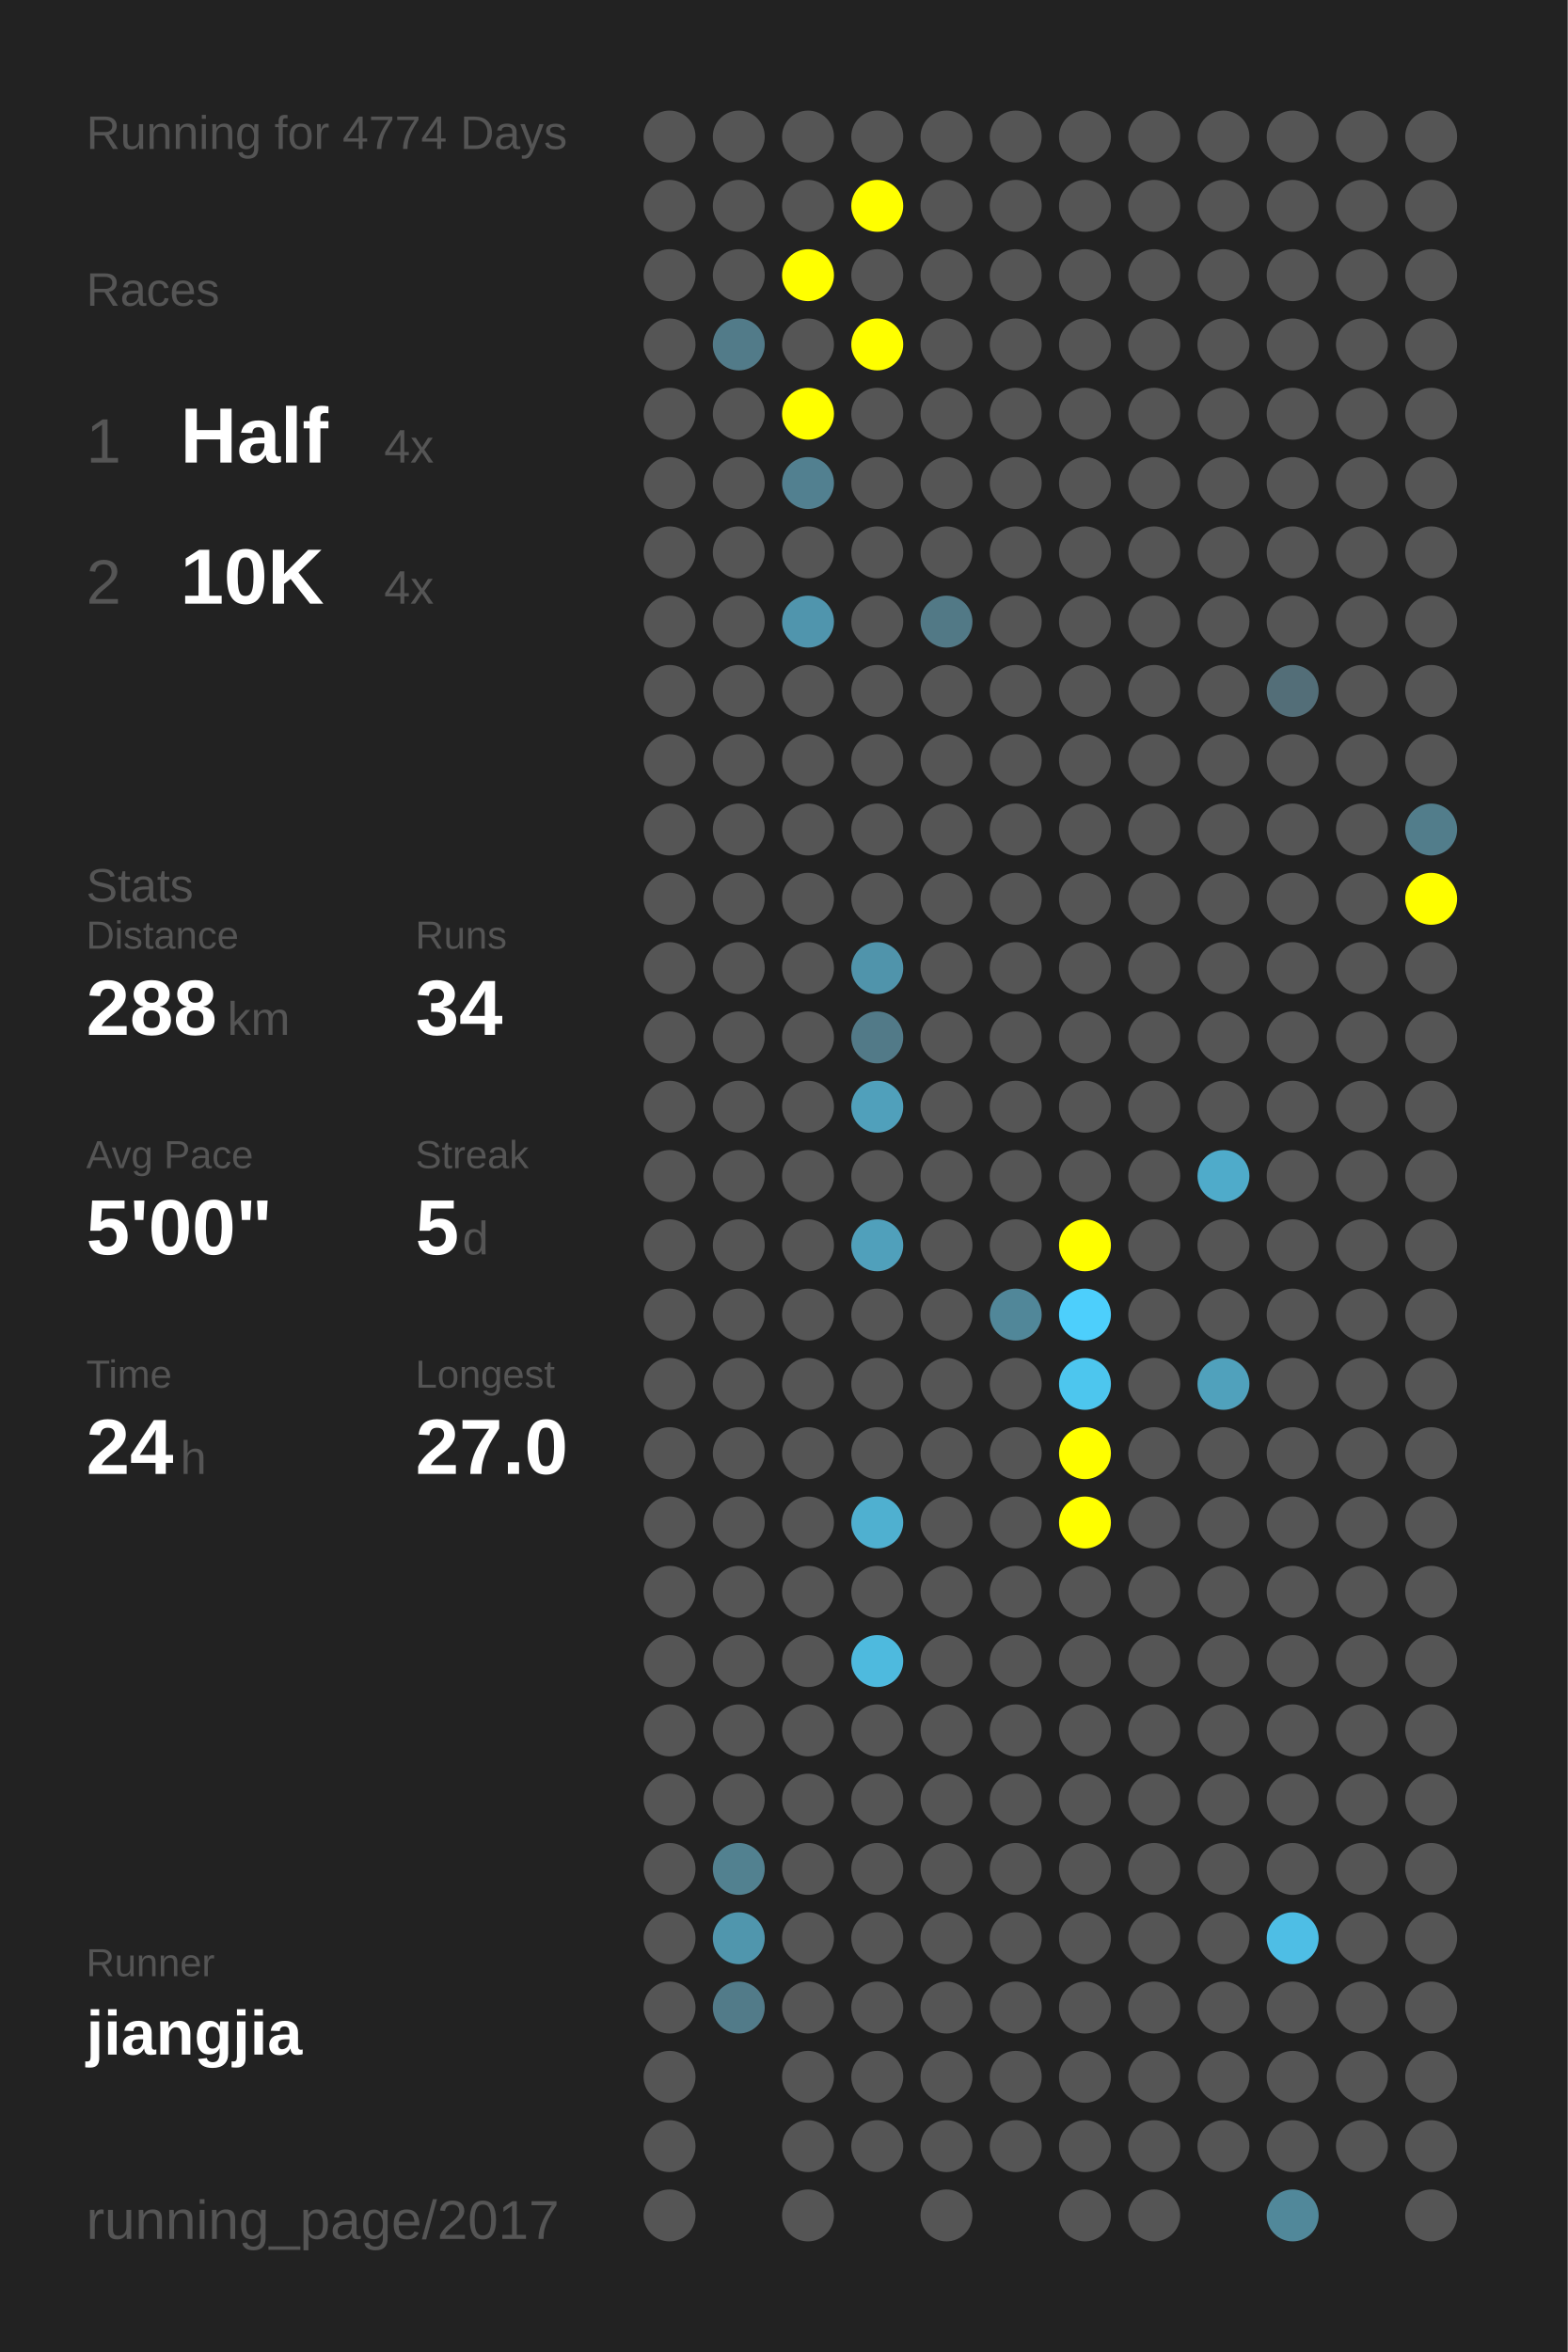
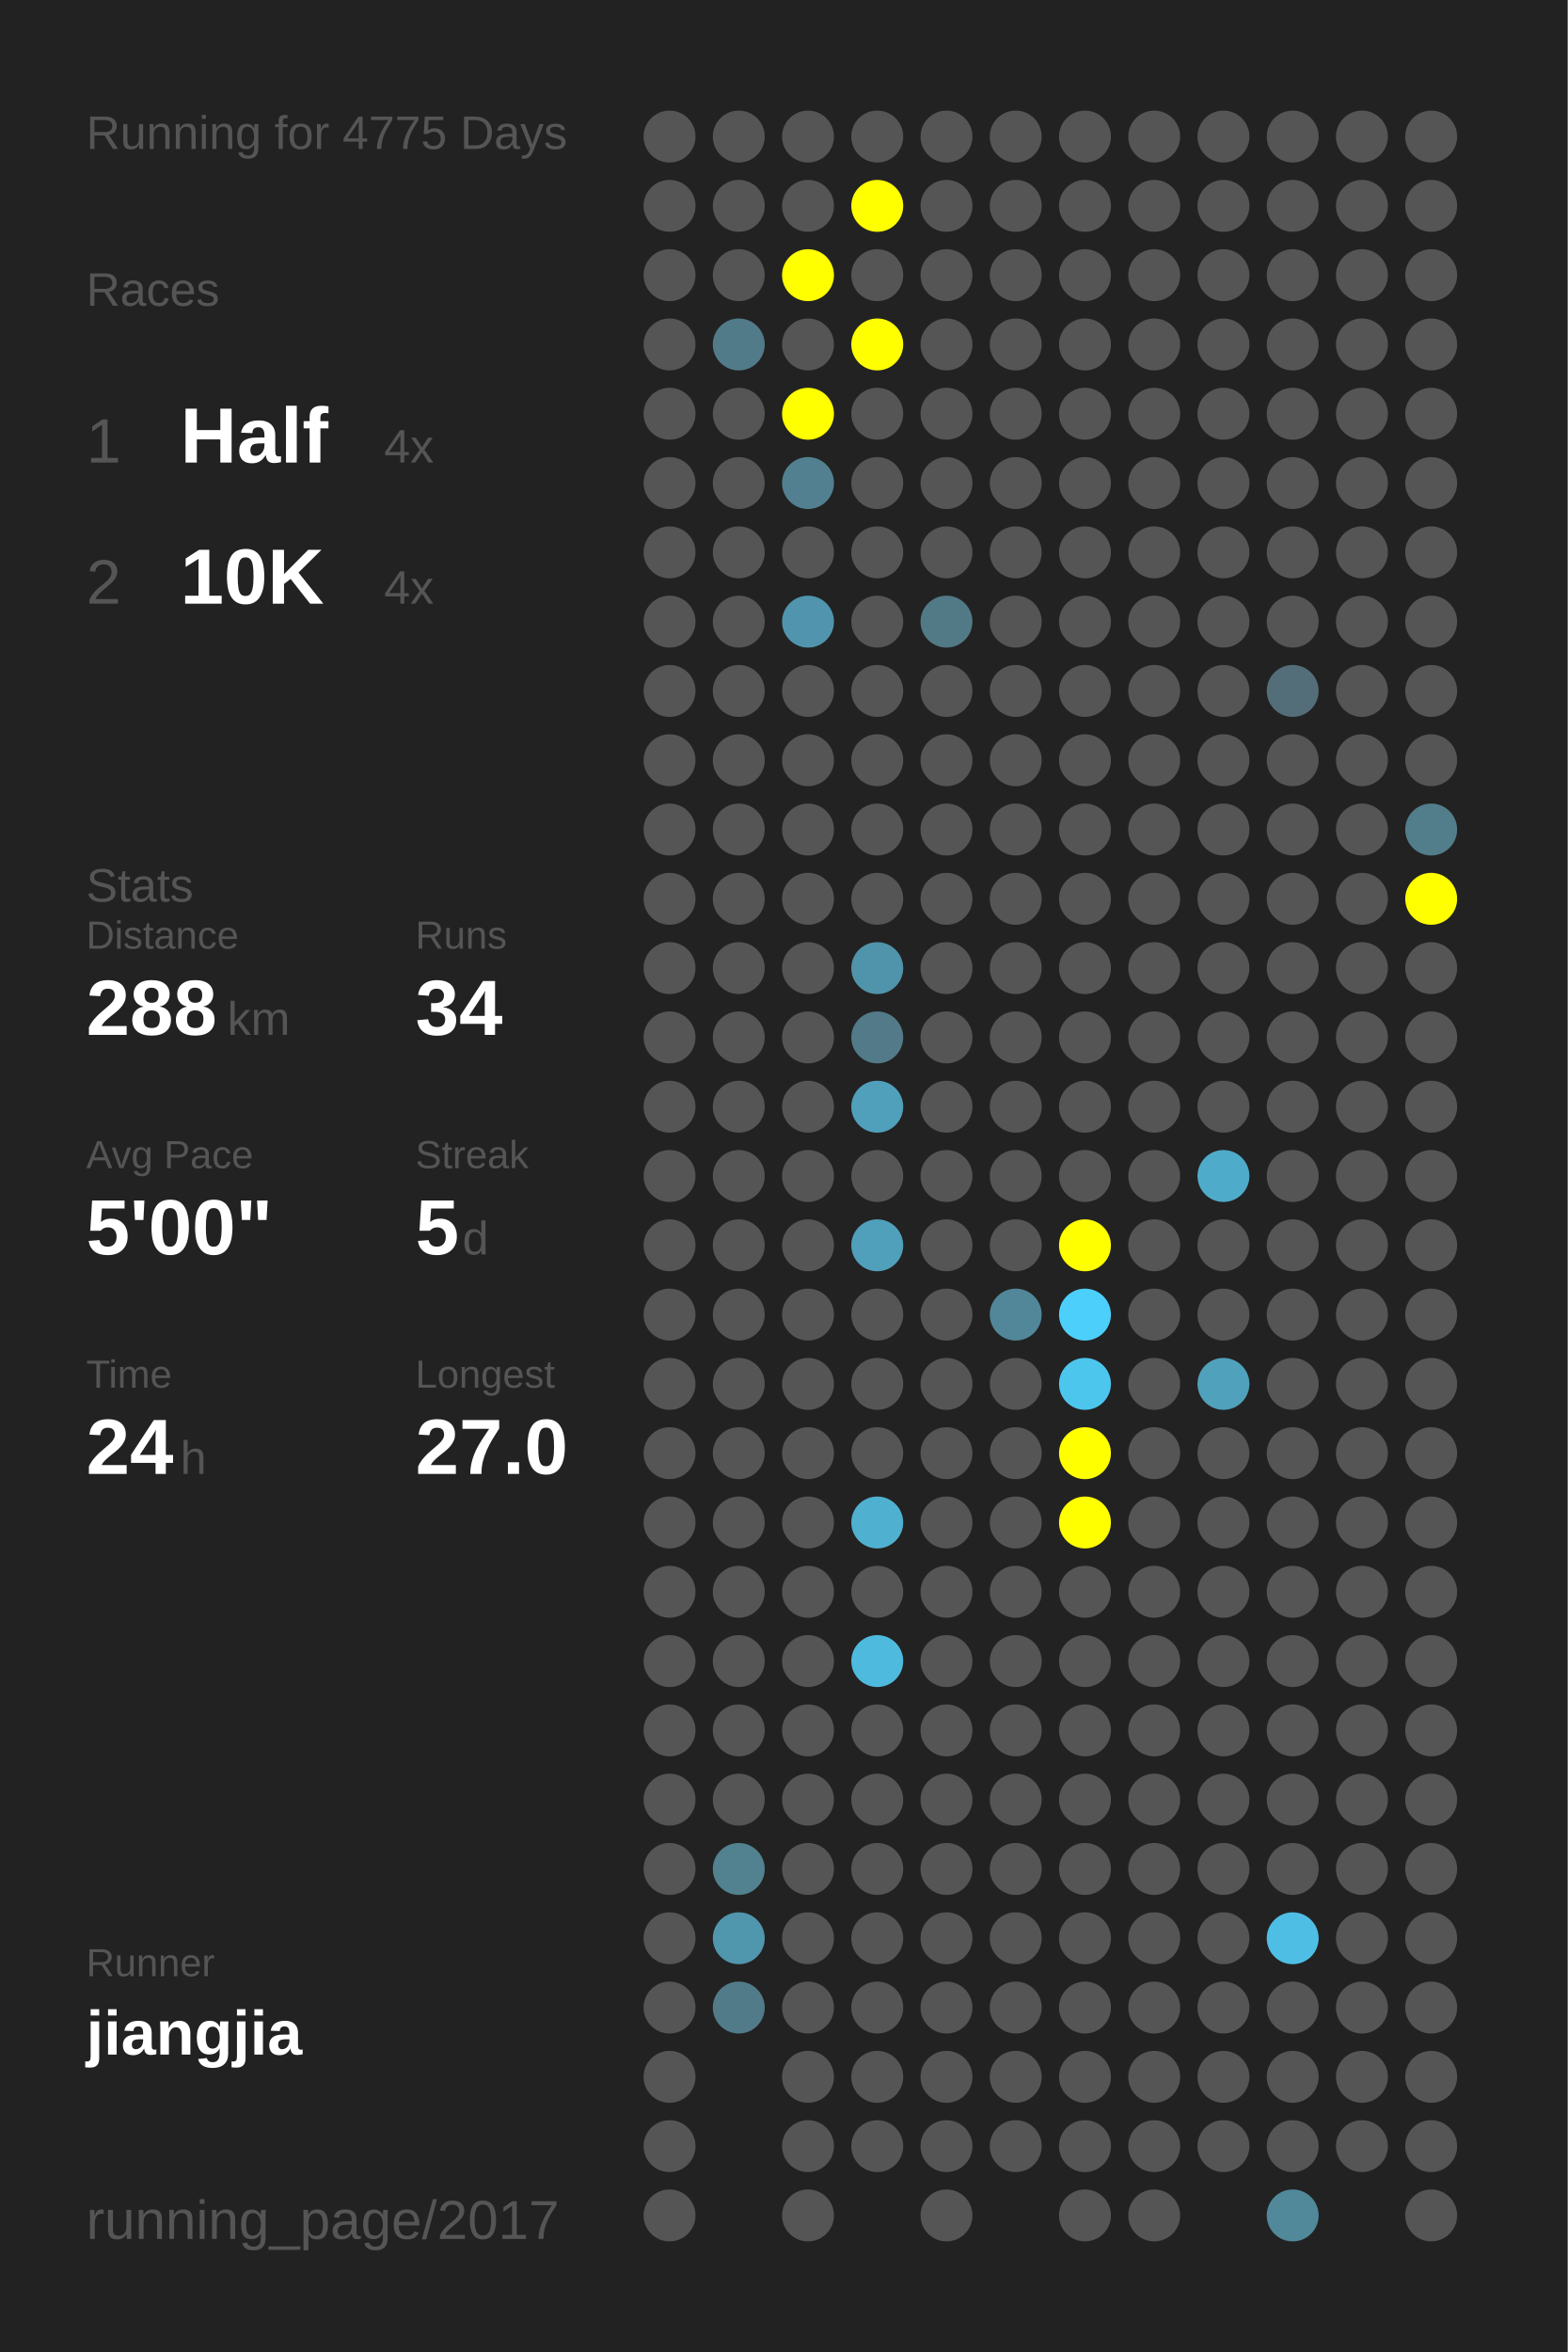
<svg xmlns="http://www.w3.org/2000/svg" baseProfile="full" height="300mm" version="1.1" viewBox="0,0,200,300" width="200mm">
  <defs />
  <rect fill="#222222" height="300" width="200" x="0" y="0" />
-   <text fill="#555555" style="font-size:6px; font-family:Arial;" x="11" y="19">Running for 4774 Days</text>
+   <text fill="#555555" style="font-size:6px; font-family:Arial;" x="11" y="19">Running for 4775 Days</text>
  <text fill="#555555" style="font-size:6px; font-family:Arial;" x="11" y="39">Races</text>
  <text fill="#555555" style="font-size:8px; font-family:Arial;" x="11" y="59">1</text>
  <text fill="#FFFFFF" style="font-size:10px; font-family:Arial; font-weight:bold;" x="23" y="59">Half</text>
  <text fill="#555555" style="font-size:6px; font-family:Arial;" x="49" y="59">4x</text>
  <text fill="#555555" style="font-size:8px; font-family:Arial;" x="11" y="77">2</text>
  <text fill="#FFFFFF" style="font-size:10px; font-family:Arial; font-weight:bold;" x="23" y="77">10K</text>
  <text fill="#555555" style="font-size:6px; font-family:Arial;" x="49" y="77">4x</text>
  <text fill="#555555" style="font-size:6px; font-family:Arial;" x="11" y="115">Stats</text>
  <text fill="#555555" style="font-size:5px; font-family:Arial;" x="11" y="121">Distance</text>
  <text fill="#FFFFFF" style="font-size:10px; font-family:Arial; font-weight:bold;" x="11" y="132">288</text>
  <text fill="#555555" style="font-size:6px; font-family:Arial;" x="29" y="132">km</text>
  <text fill="#555555" style="font-size:5px; font-family:Arial;" x="53" y="121">Runs</text>
  <text fill="#FFFFFF" style="font-size:10px; font-family:Arial; font-weight:bold;" x="53" y="132">34</text>
  <text fill="#555555" style="font-size:5px; font-family:Arial;" x="11" y="149">Avg Pace</text>
  <text fill="#FFFFFF" style="font-size:10px; font-family:Arial; font-weight:bold;" x="11" y="160">5'00"</text>
  <text fill="#555555" style="font-size:5px; font-family:Arial;" x="53" y="149">Streak</text>
  <text fill="#FFFFFF" style="font-size:10px; font-family:Arial; font-weight:bold;" x="53" y="160">5</text>
  <text fill="#555555" style="font-size:6px; font-family:Arial;" x="59" y="160">d</text>
  <text fill="#555555" style="font-size:5px; font-family:Arial;" x="11" y="177">Time</text>
  <text fill="#FFFFFF" style="font-size:10px; font-family:Arial; font-weight:bold;" x="11" y="188">24</text>
  <text fill="#555555" style="font-size:6px; font-family:Arial;" x="23" y="188">h</text>
  <text fill="#555555" style="font-size:5px; font-family:Arial;" x="53" y="177">Longest</text>
  <text fill="#FFFFFF" style="font-size:10px; font-family:Arial; font-weight:bold;" x="53" y="188">27.0</text>
  <text fill="#555555" style="font-size:5px; font-family:Arial;" x="11" y="252.065">Runner</text>
  <text fill="#FFFFFF" style="font-size:8px; font-family:Arial; font-weight:bold;" x="11" y="262.065">jiangjia</text>
  <text fill="#555555" style="font-size:7px; font-family:Arial;" x="11" y="285.581">running_page/2017</text>
  <circle cx="85.417" cy="17.419" fill="#555555" r="3.312" />
  <circle cx="85.417" cy="26.258" fill="#555555" r="3.312" />
  <circle cx="85.417" cy="35.097" fill="#555555" r="3.312" />
  <circle cx="85.417" cy="43.935" fill="#555555" r="3.312" />
  <circle cx="85.417" cy="52.774" fill="#555555" r="3.312" />
  <circle cx="85.417" cy="61.613" fill="#555555" r="3.312" />
  <circle cx="85.417" cy="70.452" fill="#555555" r="3.312" />
  <circle cx="85.417" cy="79.29" fill="#555555" r="3.312" />
  <circle cx="85.417" cy="88.129" fill="#555555" r="3.312" />
  <circle cx="85.417" cy="96.968" fill="#555555" r="3.312" />
  <circle cx="85.417" cy="105.806" fill="#555555" r="3.312" />
  <circle cx="85.417" cy="114.645" fill="#555555" r="3.312" />
  <circle cx="85.417" cy="123.484" fill="#555555" r="3.312" />
  <circle cx="85.417" cy="132.323" fill="#555555" r="3.312" />
  <circle cx="85.417" cy="141.161" fill="#555555" r="3.312" />
  <circle cx="85.417" cy="150" fill="#555555" r="3.312" />
  <circle cx="85.417" cy="158.839" fill="#555555" r="3.312" />
  <circle cx="85.417" cy="167.677" fill="#555555" r="3.312" />
  <circle cx="85.417" cy="176.516" fill="#555555" r="3.312" />
  <circle cx="85.417" cy="185.355" fill="#555555" r="3.312" />
  <circle cx="85.417" cy="194.194" fill="#555555" r="3.312" />
  <circle cx="85.417" cy="203.032" fill="#555555" r="3.312" />
  <circle cx="85.417" cy="211.871" fill="#555555" r="3.312" />
  <circle cx="85.417" cy="220.71" fill="#555555" r="3.312" />
  <circle cx="85.417" cy="229.548" fill="#555555" r="3.312" />
  <circle cx="85.417" cy="238.387" fill="#555555" r="3.312" />
  <circle cx="85.417" cy="247.226" fill="#555555" r="3.312" />
  <circle cx="85.417" cy="256.065" fill="#555555" r="3.312" />
  <circle cx="85.417" cy="264.903" fill="#555555" r="3.312" />
  <circle cx="85.417" cy="273.742" fill="#555555" r="3.312" />
  <circle cx="85.417" cy="282.581" fill="#555555" r="3.312" />
  <circle cx="94.25" cy="17.419" fill="#555555" r="3.312" />
  <circle cx="94.25" cy="26.258" fill="#555555" r="3.312" />
  <circle cx="94.25" cy="35.097" fill="#555555" r="3.312" />
  <circle cx="94.25" cy="43.935" fill="#527b89" r="3.312" />
  <circle cx="94.25" cy="52.774" fill="#555555" r="3.312" />
  <circle cx="94.25" cy="61.613" fill="#555555" r="3.312" />
  <circle cx="94.25" cy="70.452" fill="#555555" r="3.312" />
  <circle cx="94.25" cy="79.29" fill="#555555" r="3.312" />
  <circle cx="94.25" cy="88.129" fill="#555555" r="3.312" />
  <circle cx="94.25" cy="96.968" fill="#555555" r="3.312" />
  <circle cx="94.25" cy="105.806" fill="#555555" r="3.312" />
  <circle cx="94.25" cy="114.645" fill="#555555" r="3.312" />
  <circle cx="94.25" cy="123.484" fill="#555555" r="3.312" />
  <circle cx="94.25" cy="132.323" fill="#555555" r="3.312" />
  <circle cx="94.25" cy="141.161" fill="#555555" r="3.312" />
  <circle cx="94.25" cy="150" fill="#555555" r="3.312" />
  <circle cx="94.25" cy="158.839" fill="#555555" r="3.312" />
  <circle cx="94.25" cy="167.677" fill="#555555" r="3.312" />
  <circle cx="94.25" cy="176.516" fill="#555555" r="3.312" />
  <circle cx="94.25" cy="185.355" fill="#555555" r="3.312" />
  <circle cx="94.25" cy="194.194" fill="#555555" r="3.312" />
  <circle cx="94.25" cy="203.032" fill="#555555" r="3.312" />
  <circle cx="94.25" cy="211.871" fill="#555555" r="3.312" />
  <circle cx="94.25" cy="220.71" fill="#555555" r="3.312" />
  <circle cx="94.25" cy="229.548" fill="#555555" r="3.312" />
  <circle cx="94.25" cy="238.387" fill="#528190" r="3.312" />
  <circle cx="94.25" cy="247.226" fill="#5096ad" r="3.312" />
  <circle cx="94.25" cy="256.065" fill="#527b89" r="3.312" />
  <circle cx="103.083" cy="17.419" fill="#555555" r="3.312" />
  <circle cx="103.083" cy="26.258" fill="#555555" r="3.312" />
  <circle cx="103.083" cy="35.097" fill="#FFFF00" r="3.312" />
  <circle cx="103.083" cy="43.935" fill="#555555" r="3.312" />
  <circle cx="103.083" cy="52.774" fill="#FFFF00" r="3.312" />
  <circle cx="103.083" cy="61.613" fill="#528090" r="3.312" />
  <circle cx="103.083" cy="70.452" fill="#555555" r="3.312" />
  <circle cx="103.083" cy="79.29" fill="#5095ad" r="3.312" />
  <circle cx="103.083" cy="88.129" fill="#555555" r="3.312" />
  <circle cx="103.083" cy="96.968" fill="#555555" r="3.312" />
  <circle cx="103.083" cy="105.806" fill="#555555" r="3.312" />
  <circle cx="103.083" cy="114.645" fill="#555555" r="3.312" />
  <circle cx="103.083" cy="123.484" fill="#555555" r="3.312" />
  <circle cx="103.083" cy="132.323" fill="#555555" r="3.312" />
  <circle cx="103.083" cy="141.161" fill="#555555" r="3.312" />
  <circle cx="103.083" cy="150" fill="#555555" r="3.312" />
  <circle cx="103.083" cy="158.839" fill="#555555" r="3.312" />
  <circle cx="103.083" cy="167.677" fill="#555555" r="3.312" />
  <circle cx="103.083" cy="176.516" fill="#555555" r="3.312" />
  <circle cx="103.083" cy="185.355" fill="#555555" r="3.312" />
  <circle cx="103.083" cy="194.194" fill="#555555" r="3.312" />
  <circle cx="103.083" cy="203.032" fill="#555555" r="3.312" />
  <circle cx="103.083" cy="211.871" fill="#555555" r="3.312" />
  <circle cx="103.083" cy="220.71" fill="#555555" r="3.312" />
  <circle cx="103.083" cy="229.548" fill="#555555" r="3.312" />
  <circle cx="103.083" cy="238.387" fill="#555555" r="3.312" />
  <circle cx="103.083" cy="247.226" fill="#555555" r="3.312" />
  <circle cx="103.083" cy="256.065" fill="#555555" r="3.312" />
  <circle cx="103.083" cy="264.903" fill="#555555" r="3.312" />
  <circle cx="103.083" cy="273.742" fill="#555555" r="3.312" />
  <circle cx="103.083" cy="282.581" fill="#555555" r="3.312" />
  <circle cx="111.917" cy="17.419" fill="#555555" r="3.312" />
  <circle cx="111.917" cy="26.258" fill="#FFFF00" r="3.312" />
  <circle cx="111.917" cy="35.097" fill="#555555" r="3.312" />
  <circle cx="111.917" cy="43.935" fill="#FFFF00" r="3.312" />
  <circle cx="111.917" cy="52.774" fill="#555555" r="3.312" />
  <circle cx="111.917" cy="61.613" fill="#555555" r="3.312" />
  <circle cx="111.917" cy="70.452" fill="#555555" r="3.312" />
  <circle cx="111.917" cy="79.29" fill="#555555" r="3.312" />
  <circle cx="111.917" cy="88.129" fill="#555555" r="3.312" />
  <circle cx="111.917" cy="96.968" fill="#555555" r="3.312" />
  <circle cx="111.917" cy="105.806" fill="#555555" r="3.312" />
  <circle cx="111.917" cy="114.645" fill="#555555" r="3.312" />
  <circle cx="111.917" cy="123.484" fill="#5094ab" r="3.312" />
  <circle cx="111.917" cy="132.323" fill="#527a88" r="3.312" />
  <circle cx="111.917" cy="141.161" fill="#50a0bb" r="3.312" />
  <circle cx="111.917" cy="150" fill="#555555" r="3.312" />
  <circle cx="111.917" cy="158.839" fill="#50a0bb" r="3.312" />
  <circle cx="111.917" cy="167.677" fill="#555555" r="3.312" />
  <circle cx="111.917" cy="176.516" fill="#555555" r="3.312" />
  <circle cx="111.917" cy="185.355" fill="#555555" r="3.312" />
  <circle cx="111.917" cy="194.194" fill="#4fb0d0" r="3.312" />
  <circle cx="111.917" cy="203.032" fill="#555555" r="3.312" />
  <circle cx="111.917" cy="211.871" fill="#4ebade" r="3.312" />
  <circle cx="111.917" cy="220.71" fill="#555555" r="3.312" />
  <circle cx="111.917" cy="229.548" fill="#555555" r="3.312" />
  <circle cx="111.917" cy="238.387" fill="#555555" r="3.312" />
  <circle cx="111.917" cy="247.226" fill="#555555" r="3.312" />
  <circle cx="111.917" cy="256.065" fill="#555555" r="3.312" />
  <circle cx="111.917" cy="264.903" fill="#555555" r="3.312" />
  <circle cx="111.917" cy="273.742" fill="#555555" r="3.312" />
  <circle cx="120.75" cy="17.419" fill="#555555" r="3.312" />
  <circle cx="120.75" cy="26.258" fill="#555555" r="3.312" />
  <circle cx="120.75" cy="35.097" fill="#555555" r="3.312" />
  <circle cx="120.75" cy="43.935" fill="#555555" r="3.312" />
  <circle cx="120.75" cy="52.774" fill="#555555" r="3.312" />
  <circle cx="120.75" cy="61.613" fill="#555555" r="3.312" />
  <circle cx="120.75" cy="70.452" fill="#555555" r="3.312" />
  <circle cx="120.75" cy="79.29" fill="#527986" r="3.312" />
  <circle cx="120.75" cy="88.129" fill="#555555" r="3.312" />
  <circle cx="120.75" cy="96.968" fill="#555555" r="3.312" />
  <circle cx="120.75" cy="105.806" fill="#555555" r="3.312" />
  <circle cx="120.75" cy="114.645" fill="#555555" r="3.312" />
  <circle cx="120.75" cy="123.484" fill="#555555" r="3.312" />
  <circle cx="120.75" cy="132.323" fill="#555555" r="3.312" />
  <circle cx="120.75" cy="141.161" fill="#555555" r="3.312" />
  <circle cx="120.75" cy="150" fill="#555555" r="3.312" />
  <circle cx="120.75" cy="158.839" fill="#555555" r="3.312" />
  <circle cx="120.75" cy="167.677" fill="#555555" r="3.312" />
  <circle cx="120.75" cy="176.516" fill="#555555" r="3.312" />
  <circle cx="120.75" cy="185.355" fill="#555555" r="3.312" />
  <circle cx="120.75" cy="194.194" fill="#555555" r="3.312" />
  <circle cx="120.75" cy="203.032" fill="#555555" r="3.312" />
  <circle cx="120.75" cy="211.871" fill="#555555" r="3.312" />
  <circle cx="120.75" cy="220.71" fill="#555555" r="3.312" />
  <circle cx="120.75" cy="229.548" fill="#555555" r="3.312" />
  <circle cx="120.75" cy="238.387" fill="#555555" r="3.312" />
  <circle cx="120.75" cy="247.226" fill="#555555" r="3.312" />
  <circle cx="120.75" cy="256.065" fill="#555555" r="3.312" />
  <circle cx="120.75" cy="264.903" fill="#555555" r="3.312" />
  <circle cx="120.75" cy="273.742" fill="#555555" r="3.312" />
  <circle cx="120.75" cy="282.581" fill="#555555" r="3.312" />
  <circle cx="129.583" cy="17.419" fill="#555555" r="3.312" />
  <circle cx="129.583" cy="26.258" fill="#555555" r="3.312" />
  <circle cx="129.583" cy="35.097" fill="#555555" r="3.312" />
  <circle cx="129.583" cy="43.935" fill="#555555" r="3.312" />
  <circle cx="129.583" cy="52.774" fill="#555555" r="3.312" />
  <circle cx="129.583" cy="61.613" fill="#555555" r="3.312" />
  <circle cx="129.583" cy="70.452" fill="#555555" r="3.312" />
  <circle cx="129.583" cy="79.29" fill="#555555" r="3.312" />
  <circle cx="129.583" cy="88.129" fill="#555555" r="3.312" />
  <circle cx="129.583" cy="96.968" fill="#555555" r="3.312" />
  <circle cx="129.583" cy="105.806" fill="#555555" r="3.312" />
  <circle cx="129.583" cy="114.645" fill="#555555" r="3.312" />
  <circle cx="129.583" cy="123.484" fill="#555555" r="3.312" />
  <circle cx="129.583" cy="132.323" fill="#555555" r="3.312" />
  <circle cx="129.583" cy="141.161" fill="#555555" r="3.312" />
  <circle cx="129.583" cy="150" fill="#555555" r="3.312" />
  <circle cx="129.583" cy="158.839" fill="#555555" r="3.312" />
  <circle cx="129.583" cy="167.677" fill="#518799" r="3.312" />
  <circle cx="129.583" cy="176.516" fill="#555555" r="3.312" />
  <circle cx="129.583" cy="185.355" fill="#555555" r="3.312" />
  <circle cx="129.583" cy="194.194" fill="#555555" r="3.312" />
  <circle cx="129.583" cy="203.032" fill="#555555" r="3.312" />
  <circle cx="129.583" cy="211.871" fill="#555555" r="3.312" />
  <circle cx="129.583" cy="220.71" fill="#555555" r="3.312" />
  <circle cx="129.583" cy="229.548" fill="#555555" r="3.312" />
  <circle cx="129.583" cy="238.387" fill="#555555" r="3.312" />
  <circle cx="129.583" cy="247.226" fill="#555555" r="3.312" />
  <circle cx="129.583" cy="256.065" fill="#555555" r="3.312" />
  <circle cx="129.583" cy="264.903" fill="#555555" r="3.312" />
  <circle cx="129.583" cy="273.742" fill="#555555" r="3.312" />
  <circle cx="138.417" cy="17.419" fill="#555555" r="3.312" />
  <circle cx="138.417" cy="26.258" fill="#555555" r="3.312" />
  <circle cx="138.417" cy="35.097" fill="#555555" r="3.312" />
  <circle cx="138.417" cy="43.935" fill="#555555" r="3.312" />
  <circle cx="138.417" cy="52.774" fill="#555555" r="3.312" />
  <circle cx="138.417" cy="61.613" fill="#555555" r="3.312" />
  <circle cx="138.417" cy="70.452" fill="#555555" r="3.312" />
  <circle cx="138.417" cy="79.29" fill="#555555" r="3.312" />
  <circle cx="138.417" cy="88.129" fill="#555555" r="3.312" />
  <circle cx="138.417" cy="96.968" fill="#555555" r="3.312" />
  <circle cx="138.417" cy="105.806" fill="#555555" r="3.312" />
  <circle cx="138.417" cy="114.645" fill="#555555" r="3.312" />
  <circle cx="138.417" cy="123.484" fill="#555555" r="3.312" />
  <circle cx="138.417" cy="132.323" fill="#555555" r="3.312" />
  <circle cx="138.417" cy="141.161" fill="#555555" r="3.312" />
  <circle cx="138.417" cy="150" fill="#555555" r="3.312" />
  <circle cx="138.417" cy="158.839" fill="#FFFF00" r="3.312" />
  <circle cx="138.417" cy="167.677" fill="#4dcffc" r="3.312" />
  <circle cx="138.417" cy="176.516" fill="#4dc6ee" r="3.312" />
  <circle cx="138.417" cy="185.355" fill="#FFFF00" r="3.312" />
  <circle cx="138.417" cy="194.194" fill="#FFFF00" r="3.312" />
  <circle cx="138.417" cy="203.032" fill="#555555" r="3.312" />
  <circle cx="138.417" cy="211.871" fill="#555555" r="3.312" />
  <circle cx="138.417" cy="220.71" fill="#555555" r="3.312" />
  <circle cx="138.417" cy="229.548" fill="#555555" r="3.312" />
  <circle cx="138.417" cy="238.387" fill="#555555" r="3.312" />
  <circle cx="138.417" cy="247.226" fill="#555555" r="3.312" />
  <circle cx="138.417" cy="256.065" fill="#555555" r="3.312" />
  <circle cx="138.417" cy="264.903" fill="#555555" r="3.312" />
  <circle cx="138.417" cy="273.742" fill="#555555" r="3.312" />
  <circle cx="138.417" cy="282.581" fill="#555555" r="3.312" />
  <circle cx="147.25" cy="17.419" fill="#555555" r="3.312" />
  <circle cx="147.25" cy="26.258" fill="#555555" r="3.312" />
  <circle cx="147.25" cy="35.097" fill="#555555" r="3.312" />
  <circle cx="147.25" cy="43.935" fill="#555555" r="3.312" />
  <circle cx="147.25" cy="52.774" fill="#555555" r="3.312" />
  <circle cx="147.25" cy="61.613" fill="#555555" r="3.312" />
  <circle cx="147.25" cy="70.452" fill="#555555" r="3.312" />
  <circle cx="147.25" cy="79.29" fill="#555555" r="3.312" />
  <circle cx="147.25" cy="88.129" fill="#555555" r="3.312" />
  <circle cx="147.25" cy="96.968" fill="#555555" r="3.312" />
  <circle cx="147.25" cy="105.806" fill="#555555" r="3.312" />
  <circle cx="147.25" cy="114.645" fill="#555555" r="3.312" />
  <circle cx="147.25" cy="123.484" fill="#555555" r="3.312" />
  <circle cx="147.25" cy="132.323" fill="#555555" r="3.312" />
  <circle cx="147.25" cy="141.161" fill="#555555" r="3.312" />
  <circle cx="147.25" cy="150" fill="#555555" r="3.312" />
  <circle cx="147.25" cy="158.839" fill="#555555" r="3.312" />
  <circle cx="147.25" cy="167.677" fill="#555555" r="3.312" />
  <circle cx="147.25" cy="176.516" fill="#555555" r="3.312" />
  <circle cx="147.25" cy="185.355" fill="#555555" r="3.312" />
  <circle cx="147.25" cy="194.194" fill="#555555" r="3.312" />
  <circle cx="147.25" cy="203.032" fill="#555555" r="3.312" />
  <circle cx="147.25" cy="211.871" fill="#555555" r="3.312" />
  <circle cx="147.25" cy="220.71" fill="#555555" r="3.312" />
  <circle cx="147.25" cy="229.548" fill="#555555" r="3.312" />
  <circle cx="147.25" cy="238.387" fill="#555555" r="3.312" />
  <circle cx="147.25" cy="247.226" fill="#555555" r="3.312" />
  <circle cx="147.25" cy="256.065" fill="#555555" r="3.312" />
  <circle cx="147.25" cy="264.903" fill="#555555" r="3.312" />
  <circle cx="147.25" cy="273.742" fill="#555555" r="3.312" />
  <circle cx="147.25" cy="282.581" fill="#555555" r="3.312" />
  <circle cx="156.083" cy="17.419" fill="#555555" r="3.312" />
  <circle cx="156.083" cy="26.258" fill="#555555" r="3.312" />
  <circle cx="156.083" cy="35.097" fill="#555555" r="3.312" />
  <circle cx="156.083" cy="43.935" fill="#555555" r="3.312" />
  <circle cx="156.083" cy="52.774" fill="#555555" r="3.312" />
  <circle cx="156.083" cy="61.613" fill="#555555" r="3.312" />
  <circle cx="156.083" cy="70.452" fill="#555555" r="3.312" />
  <circle cx="156.083" cy="79.29" fill="#555555" r="3.312" />
  <circle cx="156.083" cy="88.129" fill="#555555" r="3.312" />
  <circle cx="156.083" cy="96.968" fill="#555555" r="3.312" />
  <circle cx="156.083" cy="105.806" fill="#555555" r="3.312" />
  <circle cx="156.083" cy="114.645" fill="#555555" r="3.312" />
  <circle cx="156.083" cy="123.484" fill="#555555" r="3.312" />
  <circle cx="156.083" cy="132.323" fill="#555555" r="3.312" />
  <circle cx="156.083" cy="141.161" fill="#555555" r="3.312" />
  <circle cx="156.083" cy="150" fill="#4fabca" r="3.312" />
  <circle cx="156.083" cy="158.839" fill="#555555" r="3.312" />
  <circle cx="156.083" cy="167.677" fill="#555555" r="3.312" />
  <circle cx="156.083" cy="176.516" fill="#50a1bc" r="3.312" />
  <circle cx="156.083" cy="185.355" fill="#555555" r="3.312" />
  <circle cx="156.083" cy="194.194" fill="#555555" r="3.312" />
  <circle cx="156.083" cy="203.032" fill="#555555" r="3.312" />
  <circle cx="156.083" cy="211.871" fill="#555555" r="3.312" />
  <circle cx="156.083" cy="220.71" fill="#555555" r="3.312" />
  <circle cx="156.083" cy="229.548" fill="#555555" r="3.312" />
  <circle cx="156.083" cy="238.387" fill="#555555" r="3.312" />
  <circle cx="156.083" cy="247.226" fill="#555555" r="3.312" />
  <circle cx="156.083" cy="256.065" fill="#555555" r="3.312" />
  <circle cx="156.083" cy="264.903" fill="#555555" r="3.312" />
  <circle cx="156.083" cy="273.742" fill="#555555" r="3.312" />
  <circle cx="164.917" cy="17.419" fill="#555555" r="3.312" />
  <circle cx="164.917" cy="26.258" fill="#555555" r="3.312" />
  <circle cx="164.917" cy="35.097" fill="#555555" r="3.312" />
  <circle cx="164.917" cy="43.935" fill="#555555" r="3.312" />
  <circle cx="164.917" cy="52.774" fill="#555555" r="3.312" />
  <circle cx="164.917" cy="61.613" fill="#555555" r="3.312" />
  <circle cx="164.917" cy="70.452" fill="#555555" r="3.312" />
  <circle cx="164.917" cy="79.29" fill="#555555" r="3.312" />
  <circle cx="164.917" cy="88.129" fill="#536e78" r="3.312" />
  <circle cx="164.917" cy="96.968" fill="#555555" r="3.312" />
  <circle cx="164.917" cy="105.806" fill="#555555" r="3.312" />
  <circle cx="164.917" cy="114.645" fill="#555555" r="3.312" />
  <circle cx="164.917" cy="123.484" fill="#555555" r="3.312" />
  <circle cx="164.917" cy="132.323" fill="#555555" r="3.312" />
  <circle cx="164.917" cy="141.161" fill="#555555" r="3.312" />
  <circle cx="164.917" cy="150" fill="#555555" r="3.312" />
  <circle cx="164.917" cy="158.839" fill="#555555" r="3.312" />
  <circle cx="164.917" cy="167.677" fill="#555555" r="3.312" />
  <circle cx="164.917" cy="176.516" fill="#555555" r="3.312" />
  <circle cx="164.917" cy="185.355" fill="#555555" r="3.312" />
  <circle cx="164.917" cy="194.194" fill="#555555" r="3.312" />
  <circle cx="164.917" cy="203.032" fill="#555555" r="3.312" />
  <circle cx="164.917" cy="211.871" fill="#555555" r="3.312" />
  <circle cx="164.917" cy="220.71" fill="#555555" r="3.312" />
  <circle cx="164.917" cy="229.548" fill="#555555" r="3.312" />
  <circle cx="164.917" cy="238.387" fill="#555555" r="3.312" />
  <circle cx="164.917" cy="247.226" fill="#4ebee5" r="3.312" />
  <circle cx="164.917" cy="256.065" fill="#555555" r="3.312" />
  <circle cx="164.917" cy="264.903" fill="#555555" r="3.312" />
  <circle cx="164.917" cy="273.742" fill="#555555" r="3.312" />
  <circle cx="164.917" cy="282.581" fill="#51889a" r="3.312" />
  <circle cx="173.75" cy="17.419" fill="#555555" r="3.312" />
  <circle cx="173.75" cy="26.258" fill="#555555" r="3.312" />
  <circle cx="173.75" cy="35.097" fill="#555555" r="3.312" />
  <circle cx="173.75" cy="43.935" fill="#555555" r="3.312" />
  <circle cx="173.75" cy="52.774" fill="#555555" r="3.312" />
  <circle cx="173.75" cy="61.613" fill="#555555" r="3.312" />
  <circle cx="173.75" cy="70.452" fill="#555555" r="3.312" />
  <circle cx="173.75" cy="79.29" fill="#555555" r="3.312" />
  <circle cx="173.75" cy="88.129" fill="#555555" r="3.312" />
  <circle cx="173.75" cy="96.968" fill="#555555" r="3.312" />
  <circle cx="173.75" cy="105.806" fill="#555555" r="3.312" />
  <circle cx="173.75" cy="114.645" fill="#555555" r="3.312" />
  <circle cx="173.75" cy="123.484" fill="#555555" r="3.312" />
  <circle cx="173.75" cy="132.323" fill="#555555" r="3.312" />
  <circle cx="173.75" cy="141.161" fill="#555555" r="3.312" />
  <circle cx="173.75" cy="150" fill="#555555" r="3.312" />
  <circle cx="173.75" cy="158.839" fill="#555555" r="3.312" />
  <circle cx="173.75" cy="167.677" fill="#555555" r="3.312" />
  <circle cx="173.75" cy="176.516" fill="#555555" r="3.312" />
  <circle cx="173.75" cy="185.355" fill="#555555" r="3.312" />
  <circle cx="173.75" cy="194.194" fill="#555555" r="3.312" />
  <circle cx="173.75" cy="203.032" fill="#555555" r="3.312" />
  <circle cx="173.75" cy="211.871" fill="#555555" r="3.312" />
  <circle cx="173.75" cy="220.71" fill="#555555" r="3.312" />
  <circle cx="173.75" cy="229.548" fill="#555555" r="3.312" />
  <circle cx="173.75" cy="238.387" fill="#555555" r="3.312" />
  <circle cx="173.75" cy="247.226" fill="#555555" r="3.312" />
  <circle cx="173.75" cy="256.065" fill="#555555" r="3.312" />
  <circle cx="173.75" cy="264.903" fill="#555555" r="3.312" />
  <circle cx="173.75" cy="273.742" fill="#555555" r="3.312" />
  <circle cx="182.583" cy="17.419" fill="#555555" r="3.312" />
  <circle cx="182.583" cy="26.258" fill="#555555" r="3.312" />
  <circle cx="182.583" cy="35.097" fill="#555555" r="3.312" />
  <circle cx="182.583" cy="43.935" fill="#555555" r="3.312" />
  <circle cx="182.583" cy="52.774" fill="#555555" r="3.312" />
  <circle cx="182.583" cy="61.613" fill="#555555" r="3.312" />
  <circle cx="182.583" cy="70.452" fill="#555555" r="3.312" />
  <circle cx="182.583" cy="79.29" fill="#555555" r="3.312" />
  <circle cx="182.583" cy="88.129" fill="#555555" r="3.312" />
  <circle cx="182.583" cy="96.968" fill="#555555" r="3.312" />
  <circle cx="182.583" cy="105.806" fill="#527d8b" r="3.312" />
  <circle cx="182.583" cy="114.645" fill="#FFFF00" r="3.312" />
  <circle cx="182.583" cy="123.484" fill="#555555" r="3.312" />
  <circle cx="182.583" cy="132.323" fill="#555555" r="3.312" />
  <circle cx="182.583" cy="141.161" fill="#555555" r="3.312" />
  <circle cx="182.583" cy="150" fill="#555555" r="3.312" />
  <circle cx="182.583" cy="158.839" fill="#555555" r="3.312" />
  <circle cx="182.583" cy="167.677" fill="#555555" r="3.312" />
  <circle cx="182.583" cy="176.516" fill="#555555" r="3.312" />
  <circle cx="182.583" cy="185.355" fill="#555555" r="3.312" />
  <circle cx="182.583" cy="194.194" fill="#555555" r="3.312" />
  <circle cx="182.583" cy="203.032" fill="#555555" r="3.312" />
  <circle cx="182.583" cy="211.871" fill="#555555" r="3.312" />
  <circle cx="182.583" cy="220.71" fill="#555555" r="3.312" />
  <circle cx="182.583" cy="229.548" fill="#555555" r="3.312" />
  <circle cx="182.583" cy="238.387" fill="#555555" r="3.312" />
  <circle cx="182.583" cy="247.226" fill="#555555" r="3.312" />
  <circle cx="182.583" cy="256.065" fill="#555555" r="3.312" />
  <circle cx="182.583" cy="264.903" fill="#555555" r="3.312" />
  <circle cx="182.583" cy="273.742" fill="#555555" r="3.312" />
  <circle cx="182.583" cy="282.581" fill="#555555" r="3.312" />
</svg>
